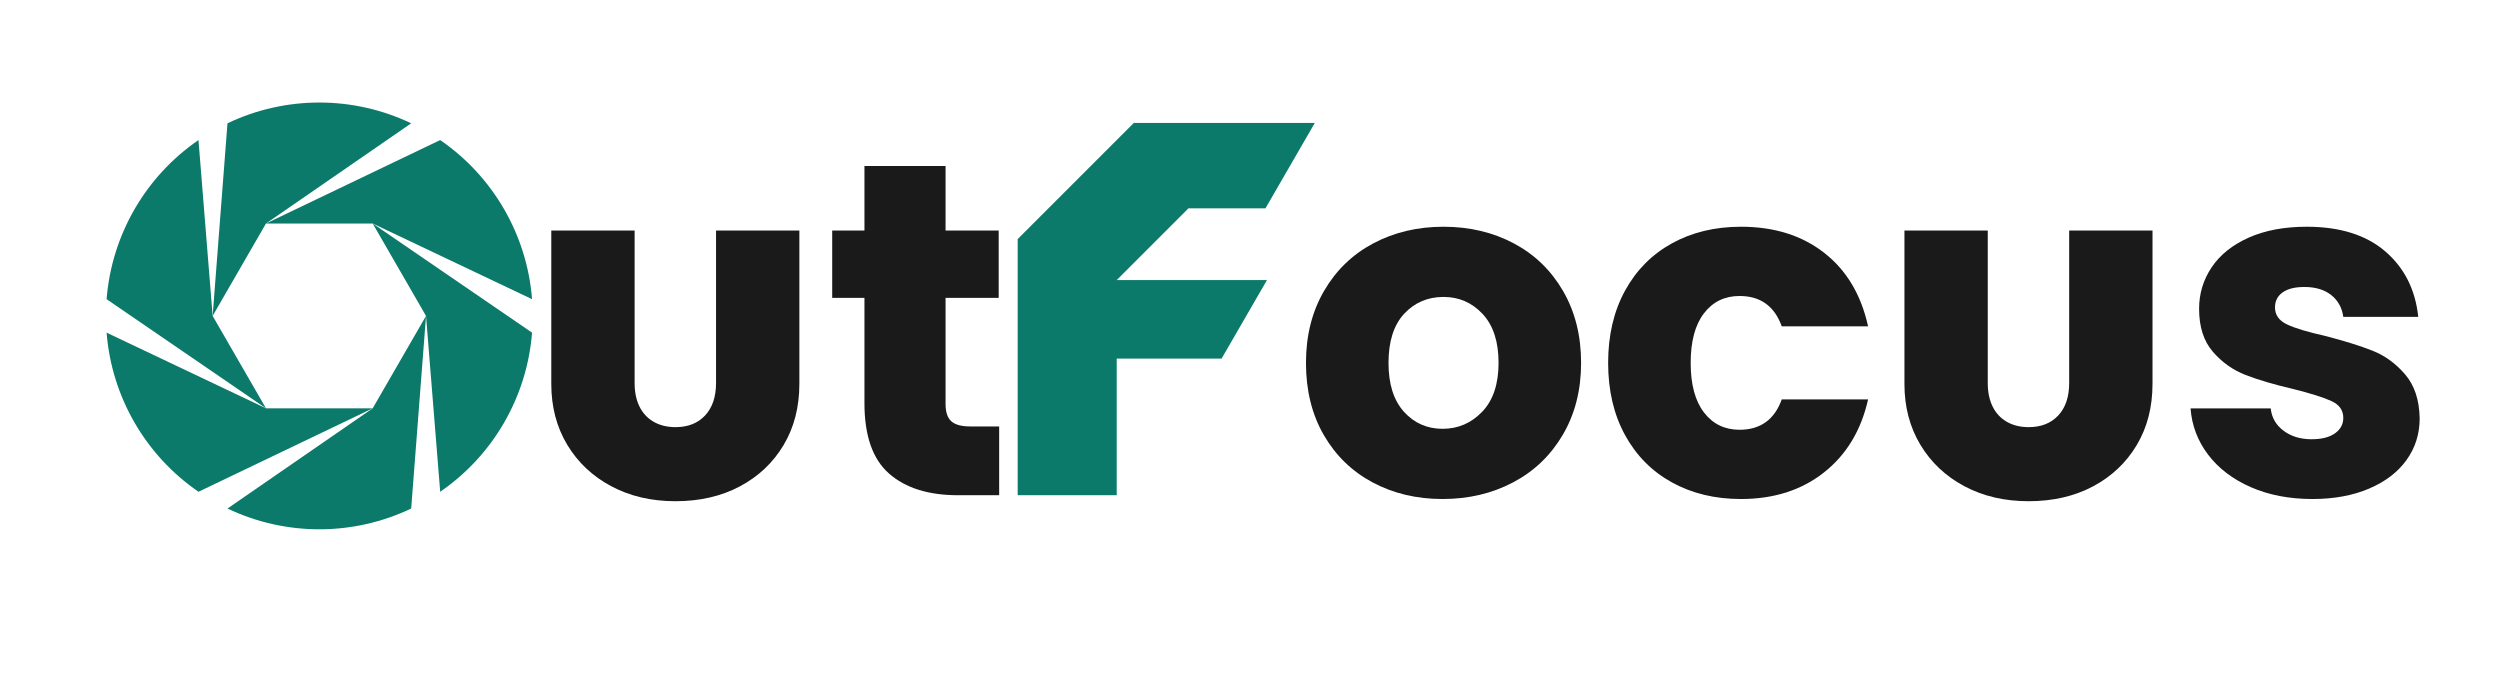
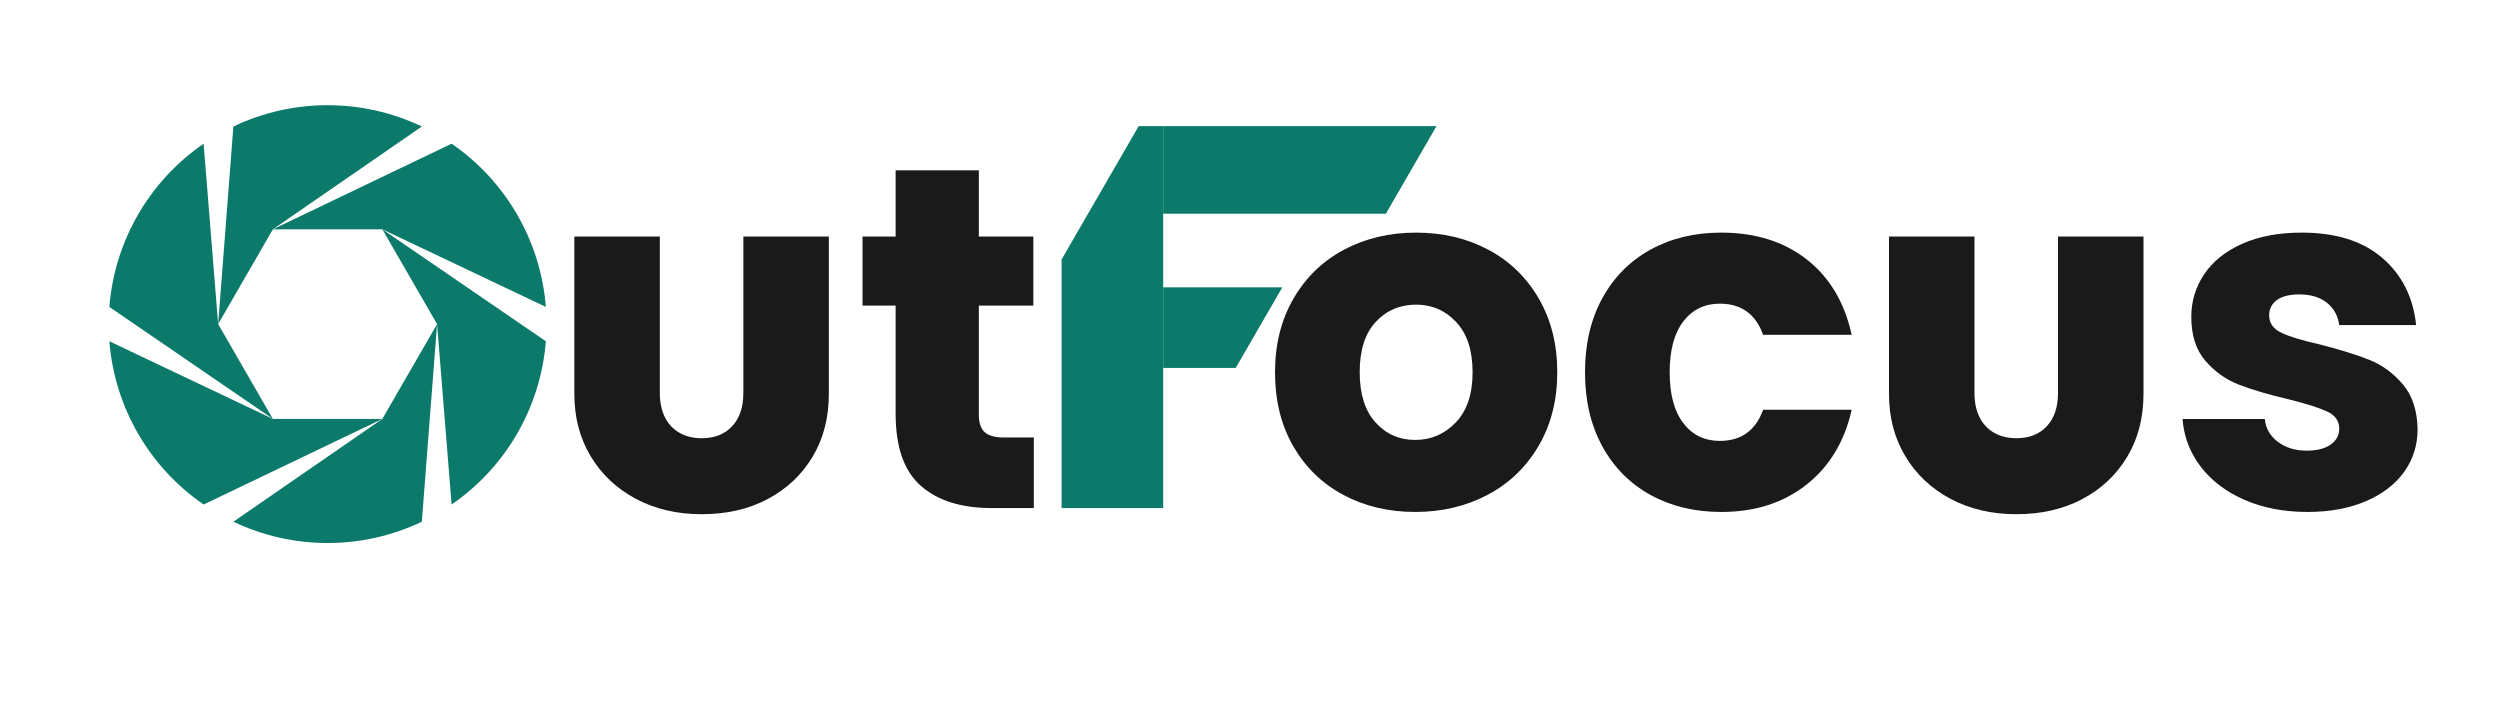
- <svg xmlns="http://www.w3.org/2000/svg" viewBox="0 0 1464 400" role="img" aria-label="OutFocus wordmark">
+ <svg xmlns="http://www.w3.org/2000/svg" viewBox="0 0 1427 400" role="img" aria-label="OutFocus wordmark">
  <g transform="translate(45,43) scale(1.42)" fill="#0b7a6a">
    <path d="M144.00 100.00 L137.88 179.43 A88 88 0 0 1 62.12 179.43 L122.00 138.11 Z" />
    <path d="M122.00 138.11 L50.16 172.52 A88 88 0 0 1 12.27 106.90 L78.00 138.11 Z" />
    <path d="M78.00 138.11 L12.27 93.10 A88 88 0 0 1 50.16 27.48 L56.00 100.00 Z" />
    <path d="M56.00 100.00 L62.12 20.57 A88 88 0 0 1 137.88 20.57 L78.00 61.89 Z" />
    <path d="M78.00 61.89 L149.84 27.48 A88 88 0 0 1 187.73 93.10 L122.00 61.89 Z" />
    <path d="M122.00 61.89 L187.73 106.90 A88 88 0 0 1 149.84 172.52 L144.00 100.00 Z" />
  </g>
  <g fill="#1a1a1a">
-     <g transform="translate(309.60,290) scale(0.31893,-0.31893)">
+     <g transform="translate(314.60,290) scale(0.31893,-0.31893)">
      <path d="M269.5 -11Q203.198 -11 151.599 16.5Q100 44 70.75 92.673Q41.5 141.346 41.5 204.393V486H194.5V206Q194.5 180.923 203.438 162.804Q212.375 144.686 229.428 134.843Q246.481 125 269.664 125Q304 125 324.0 146.53Q344 168.06 344 206V486H497V204.5Q497 140.5 468.0 92.0Q439 43.5 387.784 16.25Q336.568 -11 269.5 -11Z" />
    </g>
-     <g transform="translate(481.50,290) scale(0.27778,-0.27778)">
+     <g transform="translate(486.50,290) scale(0.27778,-0.27778)">
      <path d="M373 145V0H286Q193 0 141.0 45.5Q89 91 89 194V416H21V558H89V694H260V558H372V416H260V192Q260 167 272.0 156.0Q284 145 312 145Z" />
    </g>
  </g>
-   <g fill="#0b7a6a" transform="translate(9.95,0)">
-     <path d="M586 290 L586 140 L654 72 L760 72 L731.1 122 L686 122 L644 164 L732 164 L705.4 210 L644 210 L644 290 Z" />
+   <g fill="#0b7a6a" transform="translate(19.95,0)">
+     <path d="M586 290 L586 148.1 L630 72 L644 72 L644 290 Z" />
+     <path d="M644 72 L800 72 L771.1 122 L644 122 Z" />
+     <path d="M644 164 L712 164 L685.4 210 L644 210 Z" />
  </g>
  <g fill="#1a1a1a">
-     <g transform="translate(757.00,290) scale(0.27778,-0.27778)">
+     <g transform="translate(720.00,290) scale(0.27778,-0.27778)">
      <path d="M28 279Q28 365 66.0 430.5Q104 496 170.0 531.0Q236 566 318 566Q400 566 466.0 531.0Q532 496 570.0 430.5Q608 365 608 279Q608 193 569.5 127.5Q531 62 464.5 27.0Q398 -8 316 -8Q234 -8 168.5 27.0Q103 62 65.5 127.0Q28 192 28 279ZM434 279Q434 346 400.5 382.0Q367 418 318 418Q268 418 235.0 382.5Q202 347 202 279Q202 212 234.5 176.0Q267 140 316 140Q365 140 399.5 176.0Q434 212 434 279Z" />
    </g>
-     <g transform="translate(933.95,290) scale(0.27778,-0.27778)">
+     <g transform="translate(896.94,290) scale(0.27778,-0.27778)">
      <path d="M308 566Q413 566 483.5 511.0Q554 456 576 356H394Q371 420 305 420Q258 420 230.0 383.5Q202 347 202 279Q202 211 230.0 174.5Q258 138 305 138Q371 138 394 202H576Q554 104 483.0 48.0Q412 -8 308 -8Q226 -8 162.5 27.0Q99 62 63.5 127.0Q28 192 28 279Q28 366 63.5 431.0Q99 496 162.5 531.0Q226 566 308 566Z" />
    </g>
-     <g transform="translate(1102.00,290) scale(0.31893,-0.31893)">
+     <g transform="translate(1065.00,290) scale(0.31893,-0.31893)">
      <path d="M269.5 -11Q203.198 -11 151.599 16.5Q100 44 70.75 92.673Q41.5 141.346 41.5 204.393V486H194.5V206Q194.5 180.923 203.438 162.804Q212.375 144.686 229.428 134.843Q246.481 125 269.664 125Q304 125 324.0 146.53Q344 168.06 344 206V486H497V204.5Q497 140.5 468.0 92.0Q439 43.5 387.784 16.25Q336.568 -11 269.5 -11Z" />
    </g>
-     <g transform="translate(1273.90,290) scale(0.27778,-0.27778)">
+     <g transform="translate(1236.90,290) scale(0.27778,-0.27778)">
      <path d="M32 183H201Q204 154 228.0 136.0Q252 118 287 118Q319 118 336.5 130.5Q354 143 354 163Q354 187 329.0 198.5Q304 210 248 224Q188 238 148.0 253.5Q108 269 79.0 302.5Q50 336 50 393Q50 441 76.5 480.5Q103 520 154.5 543.0Q206 566 277 566Q382 566 442.5 514.0Q503 462 512 376H354Q350 405 328.5 422.0Q307 439 272 439Q242 439 226.0 427.5Q210 416 210 396Q210 372 235.5 360.0Q261 348 315 336Q377 320 416.0 304.5Q455 289 484.5 254.5Q514 220 515 162Q515 113 487.5 74.5Q460 36 408.5 14.0Q357 -8 289 -8Q216 -8 159.0 17.0Q102 42 69.0 85.5Q36 129 32 183Z" />
    </g>
  </g>
</svg>
